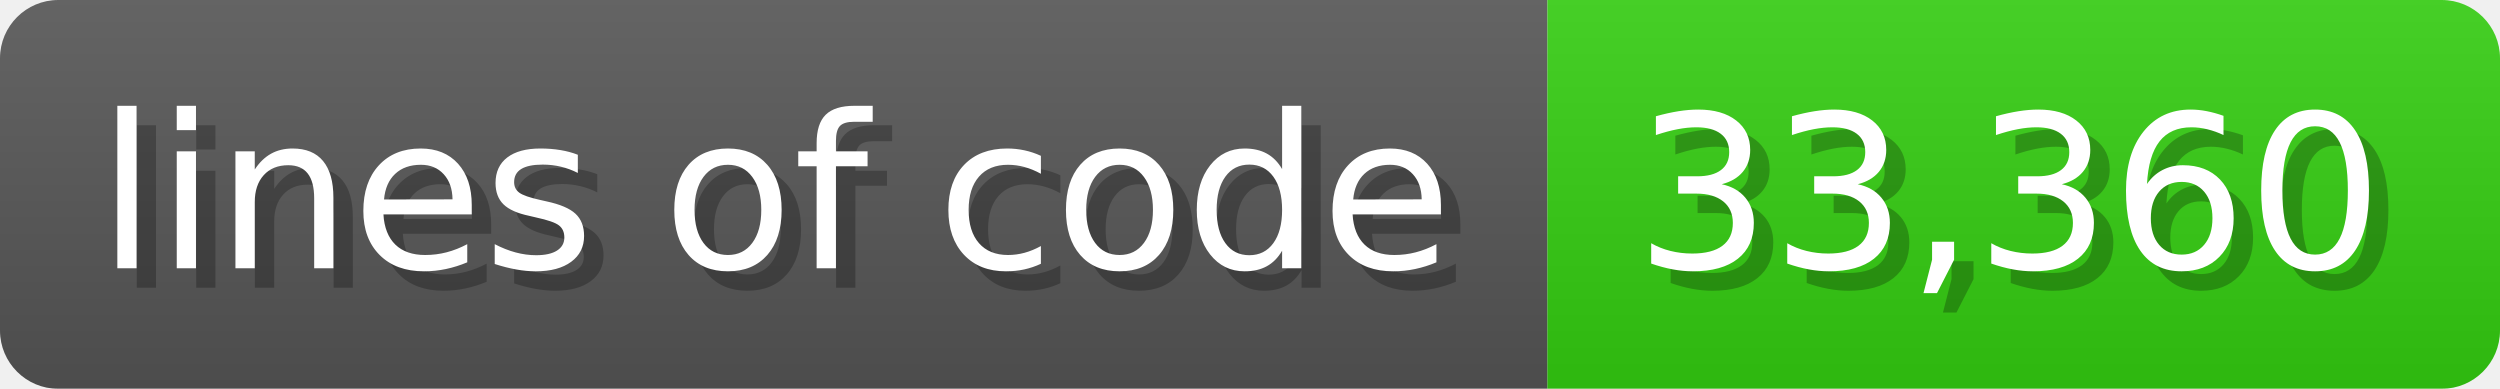
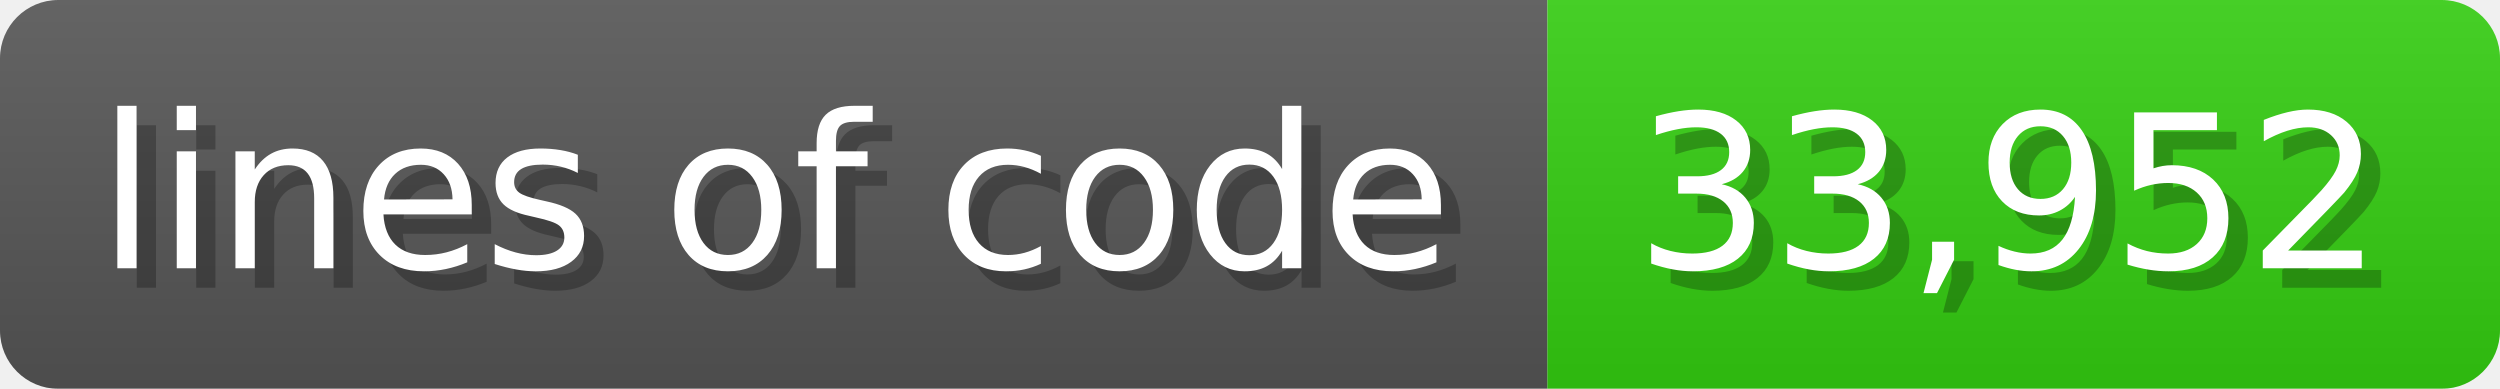
<svg xmlns="http://www.w3.org/2000/svg" width="128.6" height="20" viewBox="0 0 1286 200">
  <linearGradient id="a" x2="0" y2="100%">
    <stop offset="0" stop-opacity=".1" stop-color="#EEE" />
    <stop offset="1" stop-opacity=".1" />
  </linearGradient>
  <mask id="m">
    <rect width="1286" height="200" rx="30" fill="#FFF" />
  </mask>
  <g mask="url(#m)">
    <rect width="796" height="200" fill="#555" />
    <rect width="490" height="200" fill="#3C1" x="796" />
    <rect width="1286" height="200" fill="url(#a)" />
  </g>
  <g fill="#fff" text-anchor="start" font-family="Verdana,DejaVu Sans,sans-serif" font-size="110">
    <text x="60" y="148" textLength="696" fill="#000" opacity="0.25">lines of code</text>
    <text x="50" y="138" textLength="696">lines of code</text>
-     <text x="851" y="148" textLength="390" fill="#000" opacity="0.25">33,360</text>
-     <text x="841" y="138" textLength="390">33,360</text>
+     <text x="851" y="148" textLength="390" fill="#000" opacity="0.25">33,952</text>
+     <text x="841" y="138" textLength="390">33,952</text>
  </g>
</svg>
